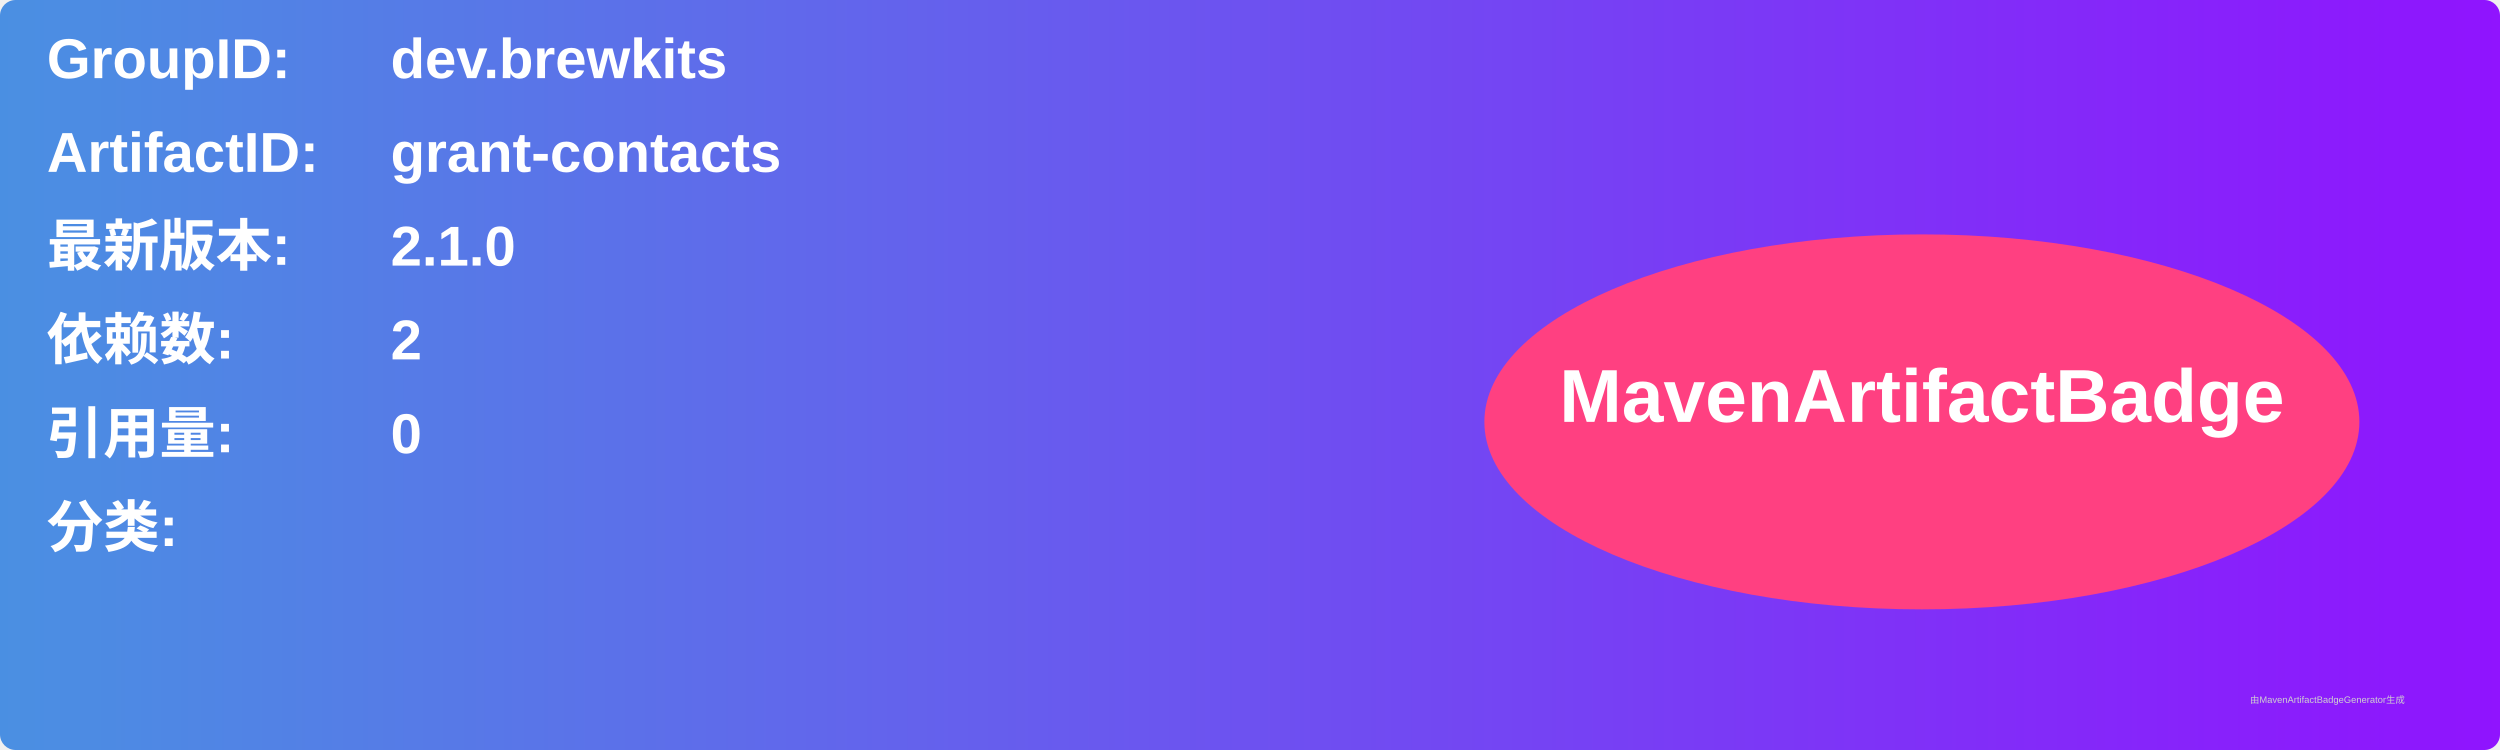
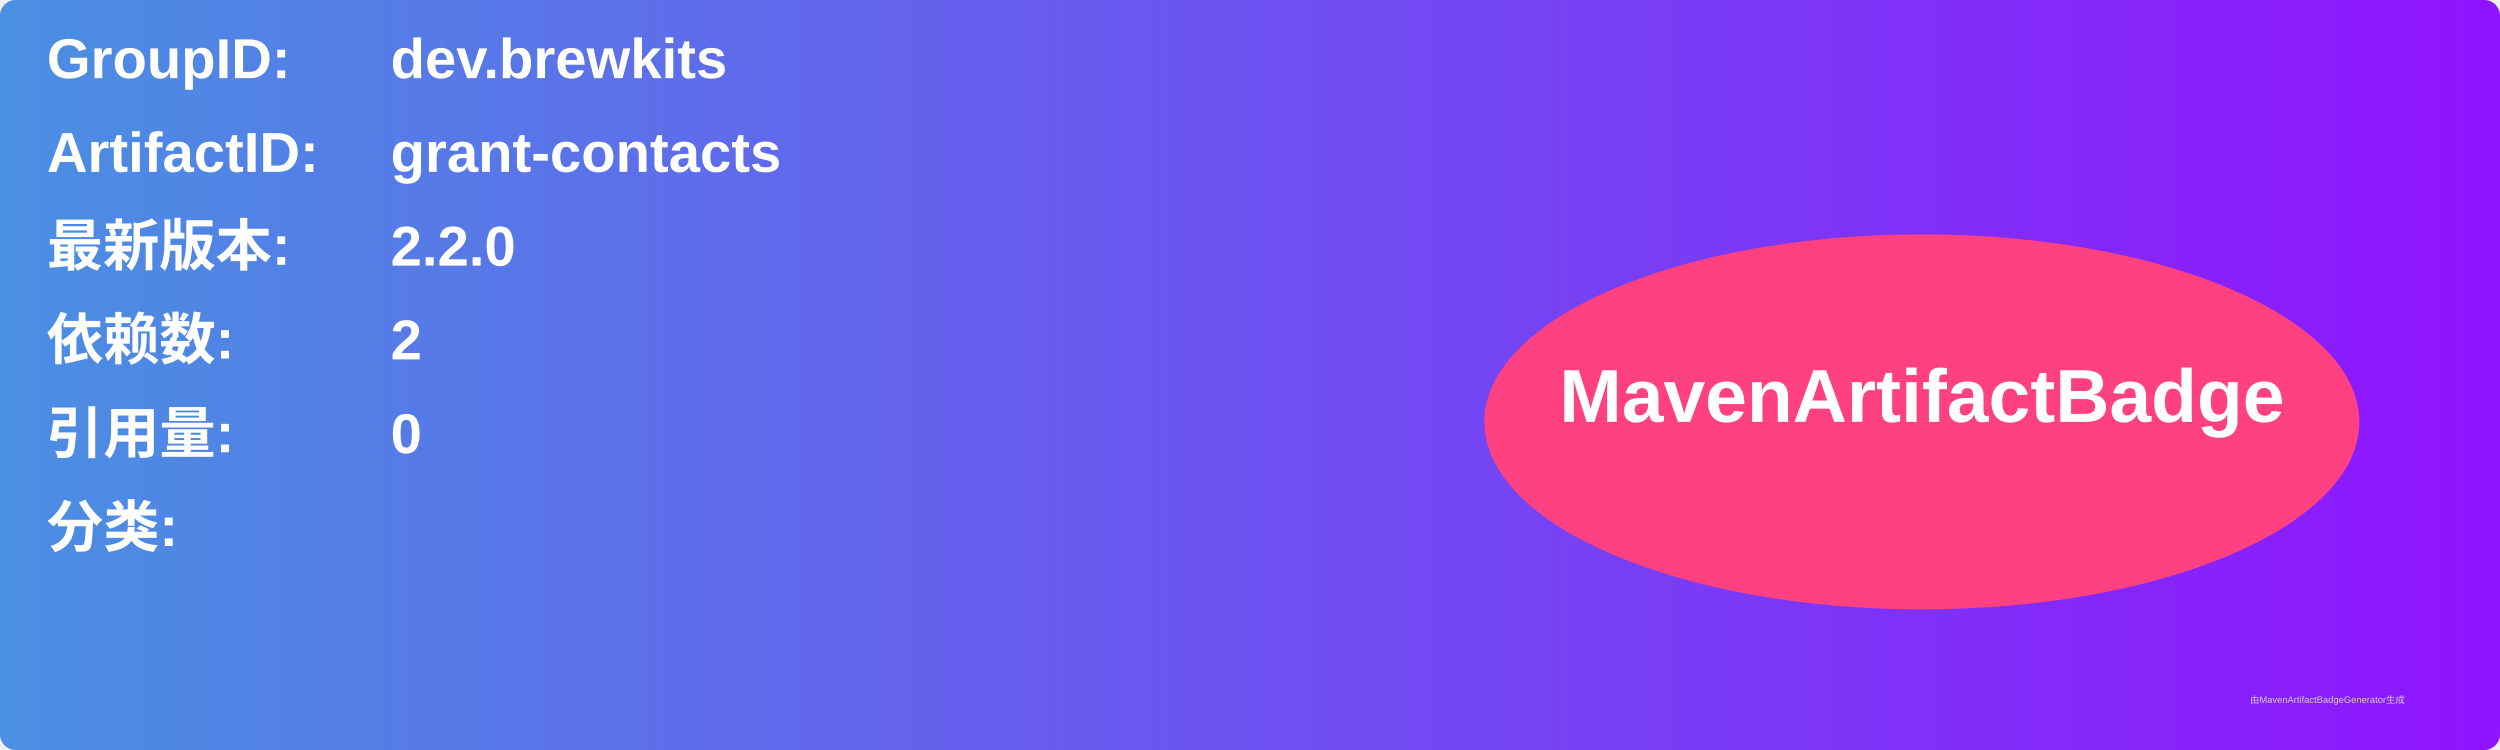
<svg xmlns="http://www.w3.org/2000/svg" width="800" height="240" viewBox="0 0 800 240">
  <linearGradient id="grad" x1="0%" y1="0%" x2="100%" y2="0%">
    <stop offset="0%" stop-color="#4a90e2" />
    <stop offset="100%" stop-color="#9013fe" />
  </linearGradient>
  <rect width="100%" height="100%" rx="5" ry="5" fill="url(#grad)" />
  <g transform="translate(15, 15)">
    <text x="0" y="10" font-family="Arial" font-size="18" fill="white" font-weight="bold" width="260">GroupID:</text>
    <text x="110" y="10" font-family="Arial" font-size="18" fill="white" font-weight="bold" width="460">dev.brewkits</text>
    <text x="0" y="40" font-family="Arial" font-size="18" fill="white" font-weight="bold" width="260">ArtifactID:</text>
    <text x="110" y="40" font-family="Arial" font-size="18" fill="white" font-weight="bold" width="460">grant-contacts</text>
    <text x="0" y="70" font-family="Arial" font-size="18" fill="white" font-weight="bold">最新版本:</text>
    <text x="110" y="70" font-family="Arial" font-size="18" fill="white" font-weight="bold">
-       <tspan font-weight="bold">2.1.0</tspan>
+       <tspan font-weight="bold">2.2.0</tspan>
    </text>
    <text x="0" y="100" font-family="Arial" font-size="18" fill="white" font-weight="bold">依赖数: </text>
    <text x="110" y="100" font-family="Arial" font-size="18" fill="white">
      <tspan font-weight="bold">2</tspan>
    </text>
    <text x="0" y="130" font-family="Arial" font-size="18" fill="white" font-weight="bold">引用量: </text>
    <text x="110" y="130" font-family="Arial" font-size="18" fill="white">
      <tspan font-weight="bold">0</tspan>
    </text>
    <text x="0" y="160" font-family="Arial" font-size="18" fill="white" font-weight="bold">分类:</text>
    <text x="10" y="190" font-family="Arial" font-size="10" fill="white">
      <tspan font-weight="bold" />
    </text>
    <ellipse cx="600" cy="120" rx="140" ry="60" fill="#ff4081" />
    <text x="600" y="120" text-anchor="middle" font-family="Arial" font-size="24" fill="white" font-weight="bold">MavenArtifactBadge</text>
  </g>
  <text x="720" y="225" font-family="Arial" font-size="3" fill="#d0d0d0">由MavenArtifactBadgeGenerator生成</text>
</svg>
